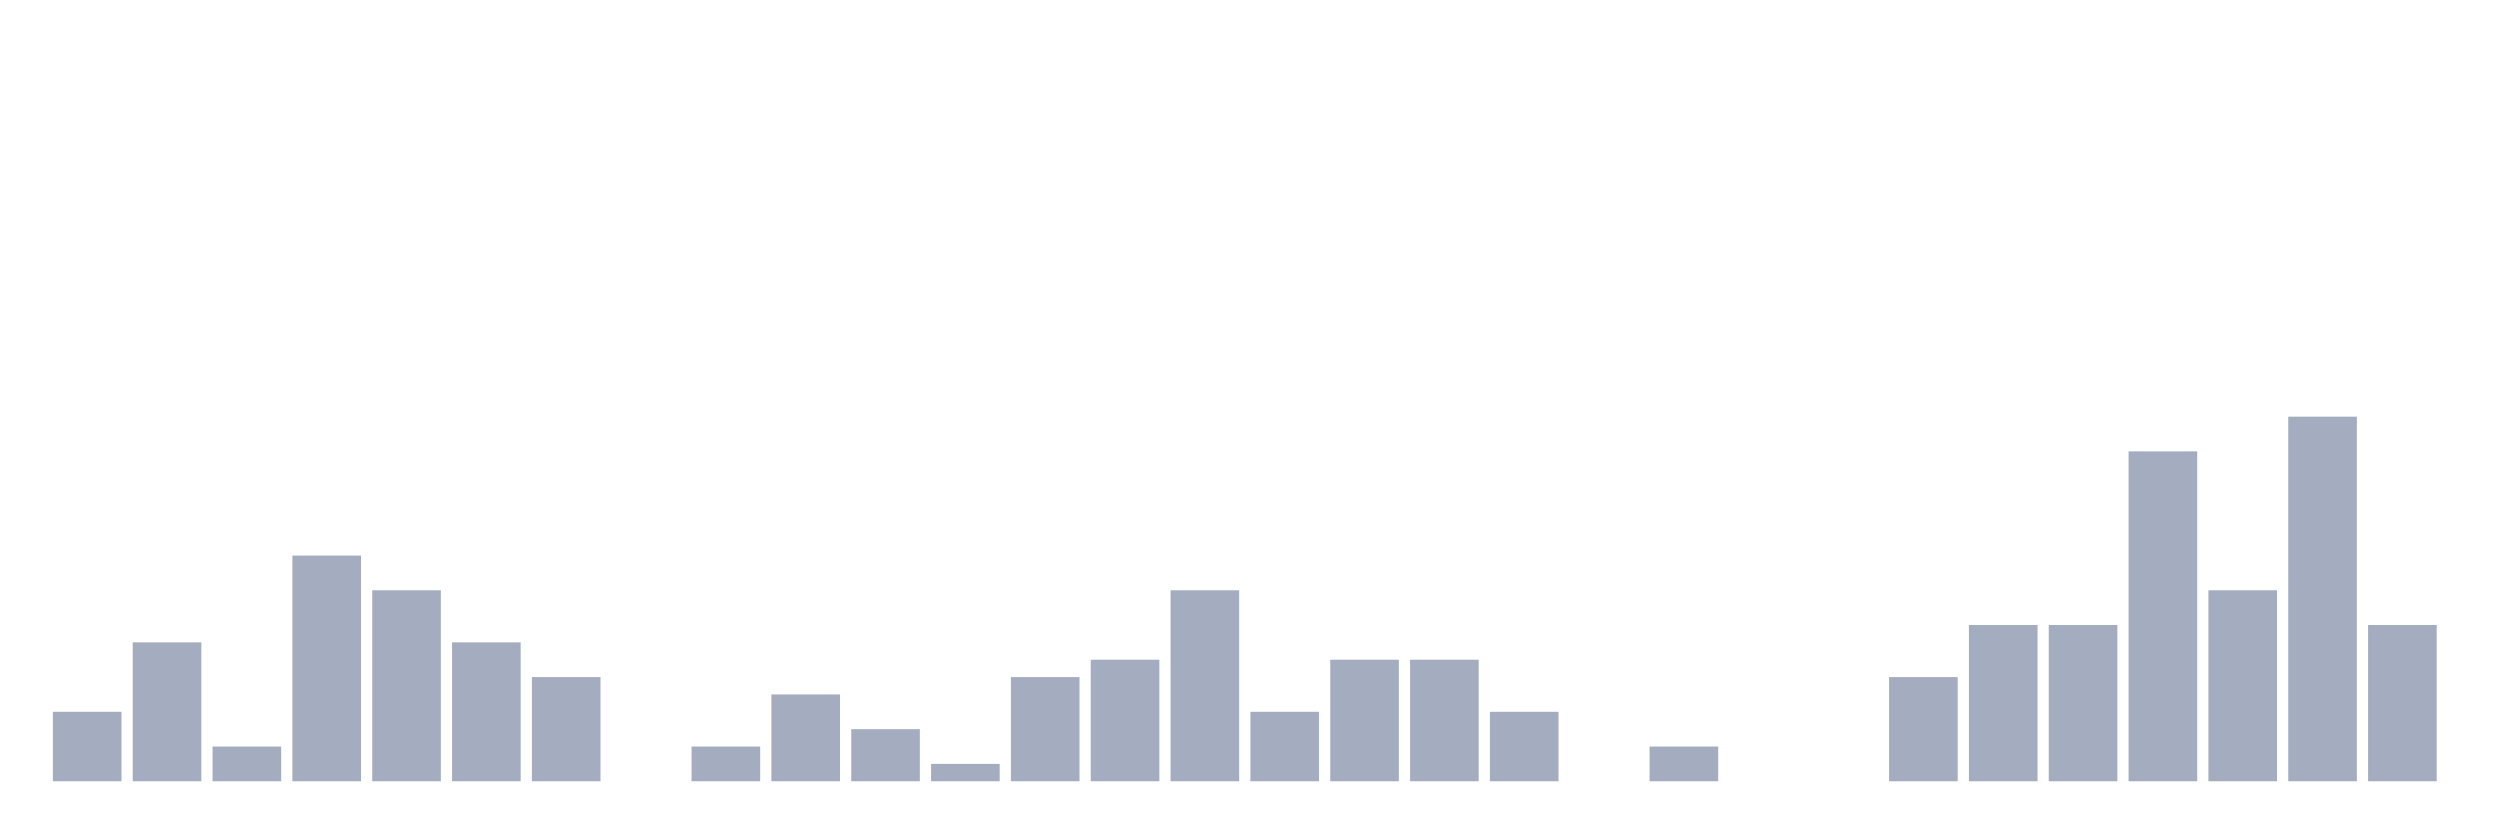
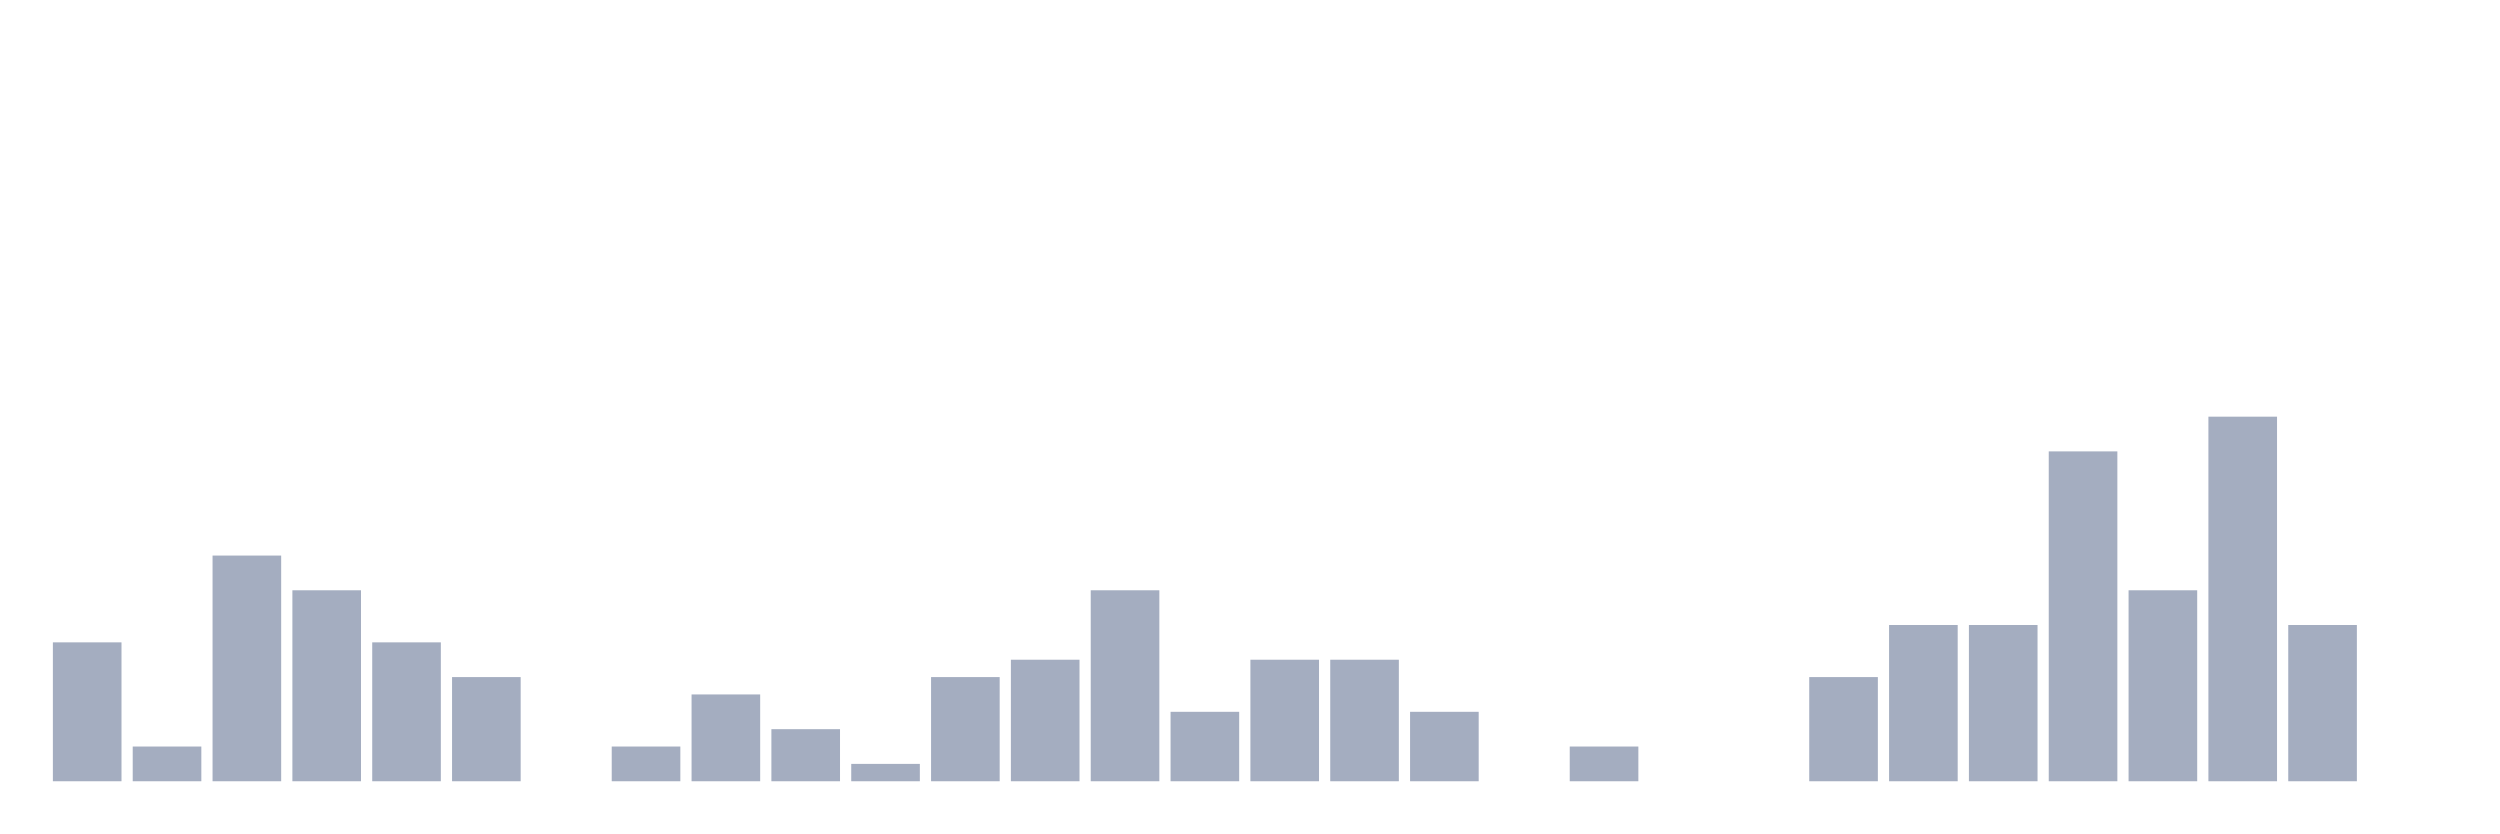
<svg xmlns="http://www.w3.org/2000/svg" viewBox="0 0 480 160">
  <g transform="translate(10,10)">
-     <rect class="bar" x="0.153" width="13.175" y="126.667" height="13.333" fill="rgb(164,173,192)" />
-     <rect class="bar" x="15.482" width="13.175" y="113.333" height="26.667" fill="rgb(164,173,192)" />
-     <rect class="bar" x="30.81" width="13.175" y="133.333" height="6.667" fill="rgb(164,173,192)" />
-     <rect class="bar" x="46.138" width="13.175" y="96.667" height="43.333" fill="rgb(164,173,192)" />
-     <rect class="bar" x="61.466" width="13.175" y="103.333" height="36.667" fill="rgb(164,173,192)" />
-     <rect class="bar" x="76.794" width="13.175" y="113.333" height="26.667" fill="rgb(164,173,192)" />
-     <rect class="bar" x="92.123" width="13.175" y="120" height="20" fill="rgb(164,173,192)" />
-     <rect class="bar" x="107.451" width="13.175" y="140" height="0" fill="rgb(164,173,192)" />
-     <rect class="bar" x="122.779" width="13.175" y="133.333" height="6.667" fill="rgb(164,173,192)" />
-     <rect class="bar" x="138.107" width="13.175" y="123.333" height="16.667" fill="rgb(164,173,192)" />
-     <rect class="bar" x="153.436" width="13.175" y="130" height="10" fill="rgb(164,173,192)" />
-     <rect class="bar" x="168.764" width="13.175" y="136.667" height="3.333" fill="rgb(164,173,192)" />
-     <rect class="bar" x="184.092" width="13.175" y="120" height="20" fill="rgb(164,173,192)" />
-     <rect class="bar" x="199.42" width="13.175" y="116.667" height="23.333" fill="rgb(164,173,192)" />
-     <rect class="bar" x="214.748" width="13.175" y="103.333" height="36.667" fill="rgb(164,173,192)" />
-     <rect class="bar" x="230.077" width="13.175" y="126.667" height="13.333" fill="rgb(164,173,192)" />
+     <rect class="bar" x="0.153" width="13.175" y="113.333" height="26.667" fill="rgb(164,173,192)" />
+     <rect class="bar" x="15.482" width="13.175" y="133.333" height="6.667" fill="rgb(164,173,192)" />
+     <rect class="bar" x="30.81" width="13.175" y="96.667" height="43.333" fill="rgb(164,173,192)" />
+     <rect class="bar" x="46.138" width="13.175" y="103.333" height="36.667" fill="rgb(164,173,192)" />
+     <rect class="bar" x="61.466" width="13.175" y="113.333" height="26.667" fill="rgb(164,173,192)" />
+     <rect class="bar" x="76.794" width="13.175" y="120" height="20" fill="rgb(164,173,192)" />
+     <rect class="bar" x="92.123" width="13.175" y="140" height="0" fill="rgb(164,173,192)" />
+     <rect class="bar" x="107.451" width="13.175" y="133.333" height="6.667" fill="rgb(164,173,192)" />
+     <rect class="bar" x="122.779" width="13.175" y="123.333" height="16.667" fill="rgb(164,173,192)" />
+     <rect class="bar" x="138.107" width="13.175" y="130" height="10" fill="rgb(164,173,192)" />
+     <rect class="bar" x="153.436" width="13.175" y="136.667" height="3.333" fill="rgb(164,173,192)" />
+     <rect class="bar" x="168.764" width="13.175" y="120" height="20" fill="rgb(164,173,192)" />
+     <rect class="bar" x="184.092" width="13.175" y="116.667" height="23.333" fill="rgb(164,173,192)" />
+     <rect class="bar" x="199.42" width="13.175" y="103.333" height="36.667" fill="rgb(164,173,192)" />
+     <rect class="bar" x="214.748" width="13.175" y="126.667" height="13.333" fill="rgb(164,173,192)" />
+     <rect class="bar" x="230.077" width="13.175" y="116.667" height="23.333" fill="rgb(164,173,192)" />
    <rect class="bar" x="245.405" width="13.175" y="116.667" height="23.333" fill="rgb(164,173,192)" />
-     <rect class="bar" x="260.733" width="13.175" y="116.667" height="23.333" fill="rgb(164,173,192)" />
-     <rect class="bar" x="276.061" width="13.175" y="126.667" height="13.333" fill="rgb(164,173,192)" />
-     <rect class="bar" x="291.39" width="13.175" y="140" height="0" fill="rgb(164,173,192)" />
-     <rect class="bar" x="306.718" width="13.175" y="133.333" height="6.667" fill="rgb(164,173,192)" />
+     <rect class="bar" x="260.733" width="13.175" y="126.667" height="13.333" fill="rgb(164,173,192)" />
+     <rect class="bar" x="276.061" width="13.175" y="140" height="0" fill="rgb(164,173,192)" />
+     <rect class="bar" x="291.39" width="13.175" y="133.333" height="6.667" fill="rgb(164,173,192)" />
+     <rect class="bar" x="306.718" width="13.175" y="140" height="0" fill="rgb(164,173,192)" />
    <rect class="bar" x="322.046" width="13.175" y="140" height="0" fill="rgb(164,173,192)" />
-     <rect class="bar" x="337.374" width="13.175" y="140" height="0" fill="rgb(164,173,192)" />
-     <rect class="bar" x="352.702" width="13.175" y="120" height="20" fill="rgb(164,173,192)" />
+     <rect class="bar" x="337.374" width="13.175" y="120" height="20" fill="rgb(164,173,192)" />
+     <rect class="bar" x="352.702" width="13.175" y="110" height="30" fill="rgb(164,173,192)" />
    <rect class="bar" x="368.031" width="13.175" y="110" height="30" fill="rgb(164,173,192)" />
-     <rect class="bar" x="383.359" width="13.175" y="110" height="30" fill="rgb(164,173,192)" />
-     <rect class="bar" x="398.687" width="13.175" y="76.667" height="63.333" fill="rgb(164,173,192)" />
-     <rect class="bar" x="414.015" width="13.175" y="103.333" height="36.667" fill="rgb(164,173,192)" />
-     <rect class="bar" x="429.344" width="13.175" y="70" height="70" fill="rgb(164,173,192)" />
-     <rect class="bar" x="444.672" width="13.175" y="110" height="30" fill="rgb(164,173,192)" />
+     <rect class="bar" x="383.359" width="13.175" y="76.667" height="63.333" fill="rgb(164,173,192)" />
+     <rect class="bar" x="398.687" width="13.175" y="103.333" height="36.667" fill="rgb(164,173,192)" />
+     <rect class="bar" x="414.015" width="13.175" y="70" height="70" fill="rgb(164,173,192)" />
+     <rect class="bar" x="429.344" width="13.175" y="110" height="30" fill="rgb(164,173,192)" />
+     <rect class="bar" x="444.672" width="13.175" y="140" height="0" fill="rgb(164,173,192)" />
  </g>
</svg>
